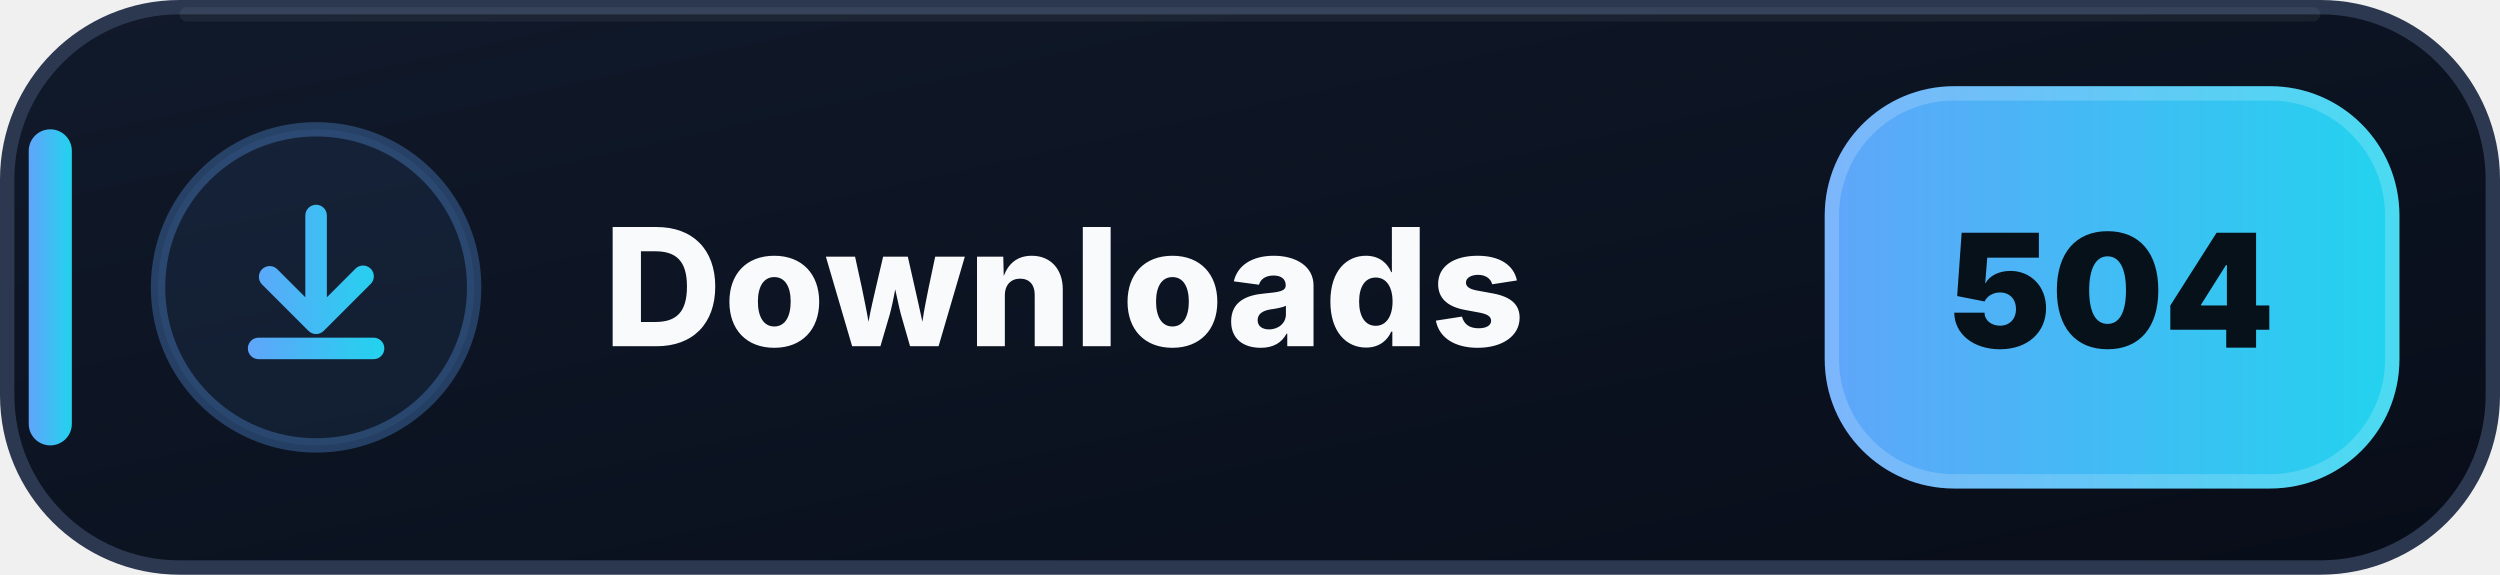
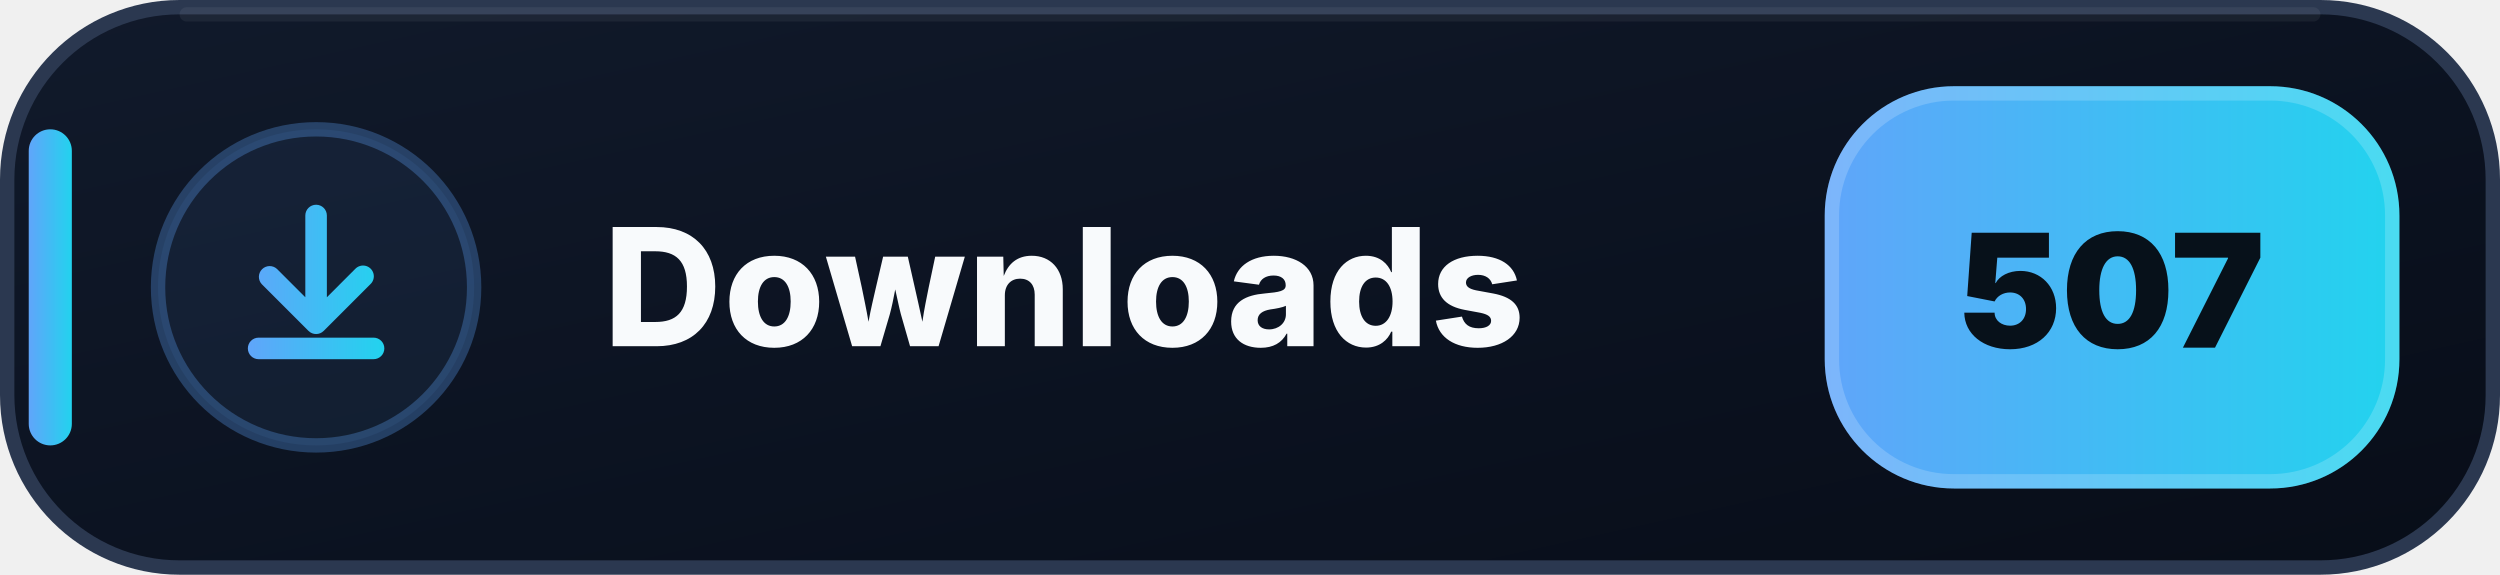
- <svg xmlns="http://www.w3.org/2000/svg" width="174" height="40" viewBox="0 0 174 40" role="img" aria-label="Downloads: 504">
+ <svg xmlns="http://www.w3.org/2000/svg" width="174" height="40" viewBox="0 0 174 40" role="img" aria-label="Downloads: 507">
  <defs>
    <linearGradient id="downloads-bg" x1="0" y1="0" x2="1" y2="1">
      <stop offset="0" stop-color="#111A2B" />
      <stop offset=".58" stop-color="#0B1220" />
      <stop offset="1" stop-color="#080D18" />
    </linearGradient>
    <linearGradient id="downloads-accent" x1="0" y1="0" x2="1" y2="0">
      <stop offset="0" stop-color="#60A5FA" />
      <stop offset="1" stop-color="#22D3EE" />
    </linearGradient>
  </defs>
  <rect x=".5" y=".5" width="173" height="39" rx="12" fill="url(#downloads-bg)" stroke="#2B3850" />
  <path d="M13 1h148" stroke="#FFFFFF" stroke-opacity=".055" stroke-linecap="round" />
  <rect x="2" y="9" width="3" height="22" rx="1.5" fill="url(#downloads-accent)" />
  <circle cx="22" cy="20" r="11" fill="#60A5FA" fill-opacity=".075" stroke="#60A5FA" stroke-opacity=".3" />
  <g transform="translate(14 12)" fill="url(#downloads-accent)">
    <path d="M8 2.25a.75.75 0 0 1 .75.75v5.69l1.97-1.97a.75.75 0 1 1 1.06 1.06l-3.25 3.25a.75.75 0 0 1-1.06 0L4.22 7.78a.75.75 0 0 1 1.06-1.06l1.97 1.97V3A.75.75 0 0 1 8 2.25Zm-4.75 10a.75.75 0 0 1 .75-.75h8a.75.75 0 0 1 0 1.5H4a.75.75 0 0 1-.75-.75Z" />
  </g>
  <text x="42" y="24.1" fill="#F8FAFC" font-family="Segoe UI,Inter,Arial,sans-serif" font-size="11.4" font-weight="800" letter-spacing=".12">Downloads</text>
  <rect x="127" y="6" width="40" height="28" rx="9" fill="url(#downloads-accent)" />
  <rect x="127.5" y="6.5" width="39" height="27" rx="8.5" fill="none" stroke="#FFFFFF" stroke-opacity=".18" />
-   <text x="147" y="24.2" text-anchor="middle" fill="#07111A" font-family="Segoe UI,Inter,Arial,sans-serif" font-size="11" font-weight="900">504</text>
+   <text x="147" y="24.2" text-anchor="middle" fill="#07111A" font-family="Segoe UI,Inter,Arial,sans-serif" font-size="11" font-weight="900">507</text>
</svg>
